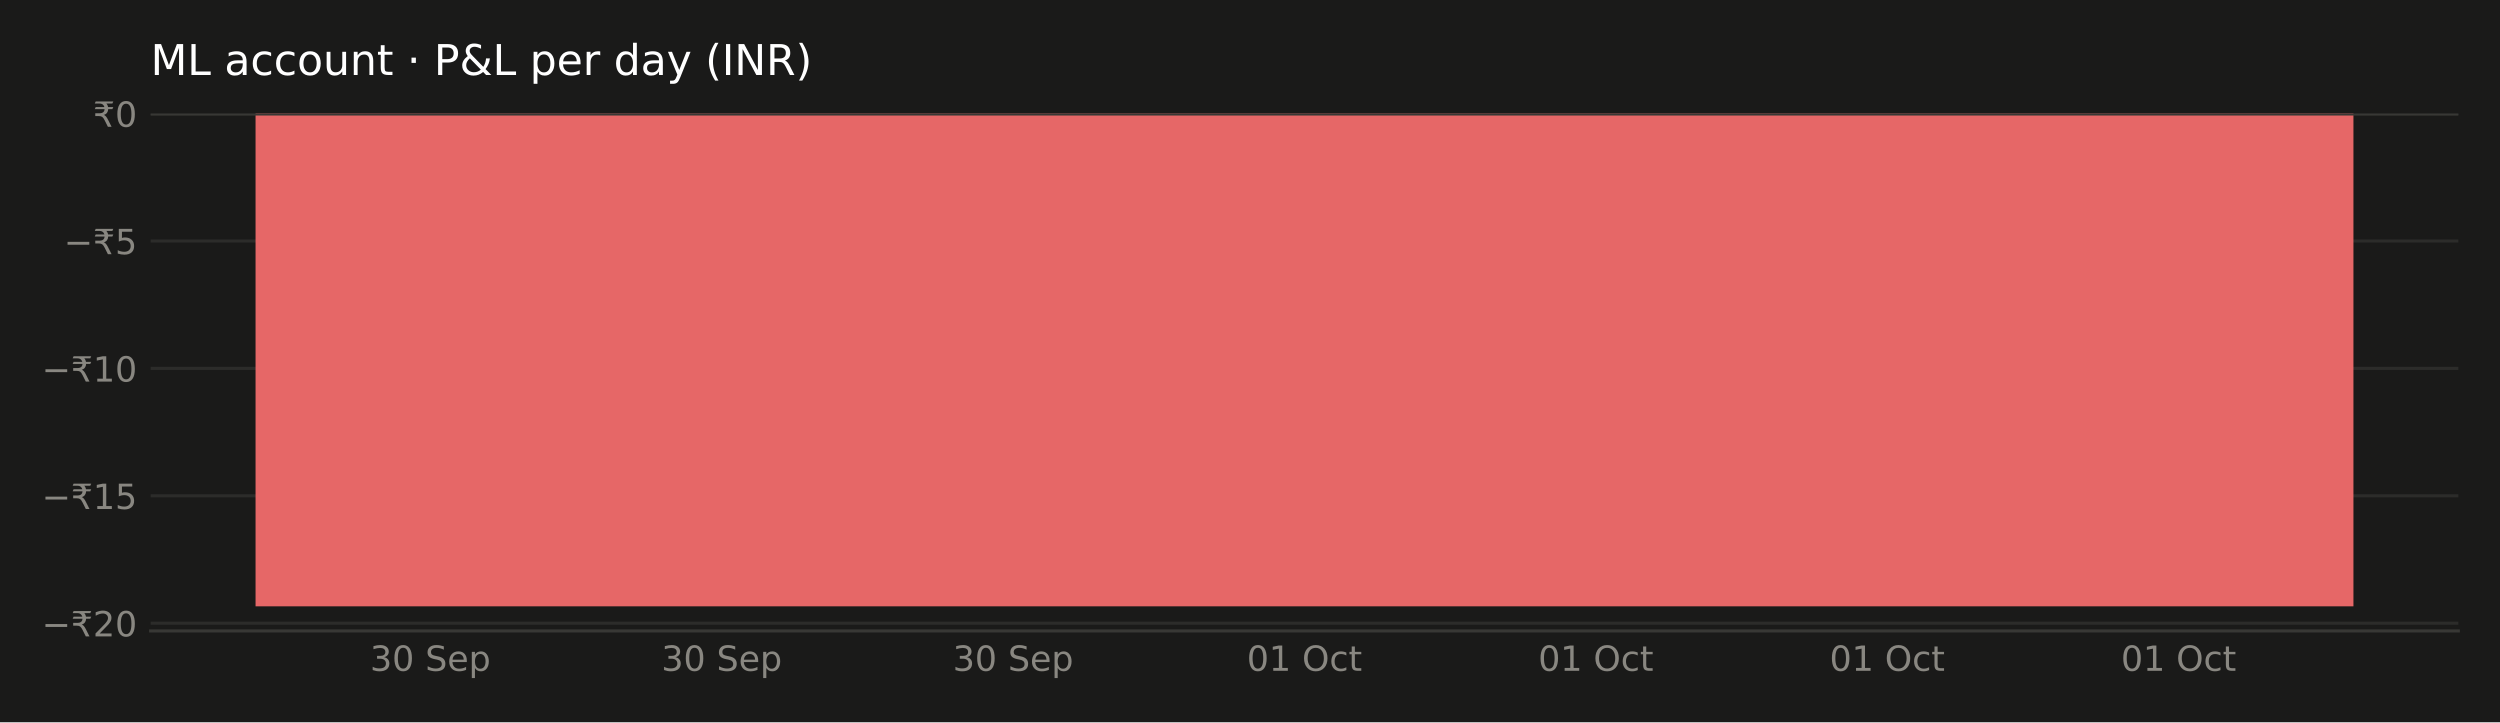
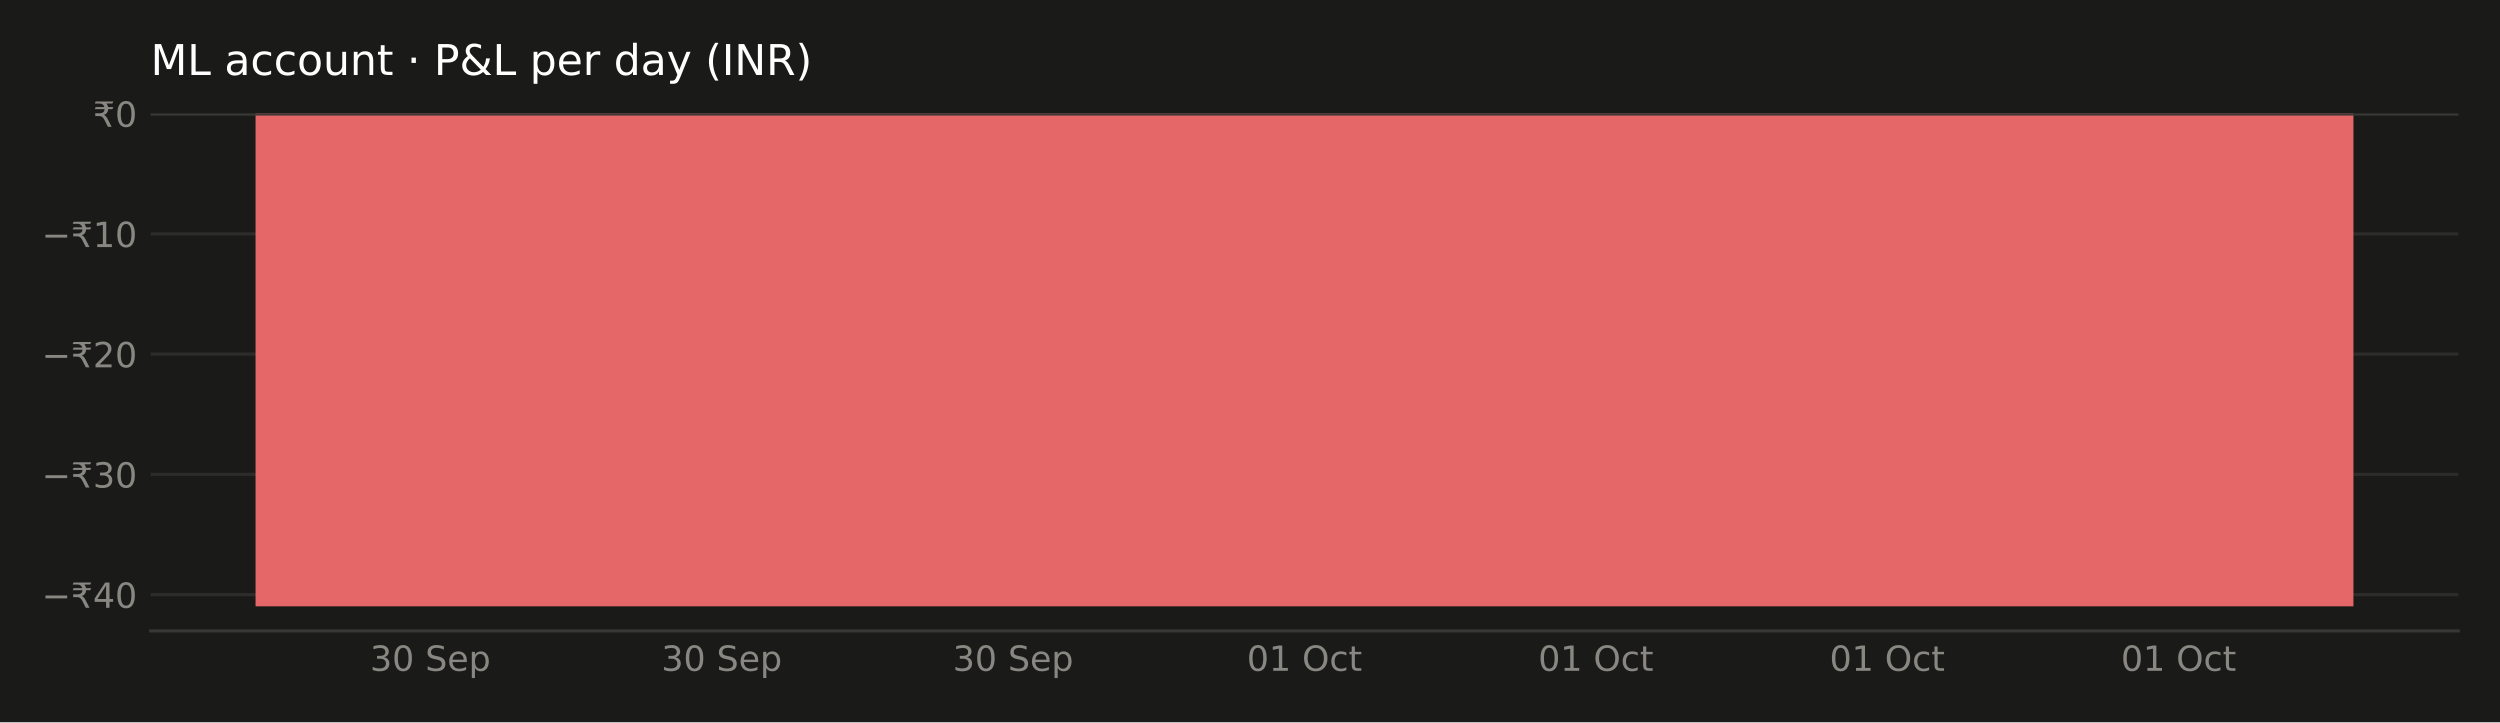
<svg xmlns="http://www.w3.org/2000/svg" xmlns:xlink="http://www.w3.org/1999/xlink" width="648pt" height="187.2pt" viewBox="0 0 648 187.2" version="1.1">
  <defs>
    <style type="text/css">*{stroke-linejoin: round; stroke-linecap: butt}</style>
  </defs>
  <g id="figure_1">
    <g id="patch_1">
      <path d="M 0 187.2  L 648 187.2  L 648 0  L 0 0  z " style="fill: #1a1a19" />
    </g>
    <g id="axes_1">
      <g id="patch_2">
        <path d="M 39.05 163.54  L 637.2 163.54  L 637.2 29.44  L 39.05 29.44  z " style="fill: #1a1a19" />
      </g>
      <g id="matplotlib.axis_1">
        <g id="xtick_1">
          <g id="line2d_1" />
          <g id="text_1">
            <g style="fill: #898781" transform="translate(95.91412 173.8786) scale(0.09 -0.09)">
              <defs>
                <path id="DejaVuSans-33" d="M 2597 2516  Q 3050 2419 3304 2112  Q 3559 1806 3559 1356  Q 3559 666 3084 287  Q 2609 -91 1734 -91  Q 1441 -91 1130 -33  Q 819 25 488 141  L 488 750  Q 750 597 1062 519  Q 1375 441 1716 441  Q 2309 441 2620 675  Q 2931 909 2931 1356  Q 2931 1769 2642 2001  Q 2353 2234 1838 2234  L 1294 2234  L 1294 2753  L 1863 2753  Q 2328 2753 2575 2939  Q 2822 3125 2822 3475  Q 2822 3834 2567 4026  Q 2313 4219 1838 4219  Q 1578 4219 1281 4162  Q 984 4106 628 3988  L 628 4550  Q 988 4650 1302 4700  Q 1616 4750 1894 4750  Q 2613 4750 3031 4423  Q 3450 4097 3450 3541  Q 3450 3153 3228 2886  Q 3006 2619 2597 2516  z " transform="scale(0.015625)" />
                <path id="DejaVuSans-30" d="M 2034 4250  Q 1547 4250 1301 3770  Q 1056 3291 1056 2328  Q 1056 1369 1301 889  Q 1547 409 2034 409  Q 2525 409 2770 889  Q 3016 1369 3016 2328  Q 3016 3291 2770 3770  Q 2525 4250 2034 4250  z M 2034 4750  Q 2819 4750 3233 4129  Q 3647 3509 3647 2328  Q 3647 1150 3233 529  Q 2819 -91 2034 -91  Q 1250 -91 836 529  Q 422 1150 422 2328  Q 422 3509 836 4129  Q 1250 4750 2034 4750  z " transform="scale(0.015625)" />
                <path id="DejaVuSans-20" transform="scale(0.015625)" />
                <path id="DejaVuSans-53" d="M 3425 4513  L 3425 3897  Q 3066 4069 2747 4153  Q 2428 4238 2131 4238  Q 1616 4238 1336 4038  Q 1056 3838 1056 3469  Q 1056 3159 1242 3001  Q 1428 2844 1947 2747  L 2328 2669  Q 3034 2534 3370 2195  Q 3706 1856 3706 1288  Q 3706 609 3251 259  Q 2797 -91 1919 -91  Q 1588 -91 1214 -16  Q 841 59 441 206  L 441 856  Q 825 641 1194 531  Q 1563 422 1919 422  Q 2459 422 2753 634  Q 3047 847 3047 1241  Q 3047 1584 2836 1778  Q 2625 1972 2144 2069  L 1759 2144  Q 1053 2284 737 2584  Q 422 2884 422 3419  Q 422 4038 858 4394  Q 1294 4750 2059 4750  Q 2388 4750 2728 4690  Q 3069 4631 3425 4513  z " transform="scale(0.015625)" />
                <path id="DejaVuSans-65" d="M 3597 1894  L 3597 1613  L 953 1613  Q 991 1019 1311 708  Q 1631 397 2203 397  Q 2534 397 2845 478  Q 3156 559 3463 722  L 3463 178  Q 3153 47 2828 -22  Q 2503 -91 2169 -91  Q 1331 -91 842 396  Q 353 884 353 1716  Q 353 2575 817 3079  Q 1281 3584 2069 3584  Q 2775 3584 3186 3129  Q 3597 2675 3597 1894  z M 3022 2063  Q 3016 2534 2758 2815  Q 2500 3097 2075 3097  Q 1594 3097 1305 2825  Q 1016 2553 972 2059  L 3022 2063  z " transform="scale(0.015625)" />
                <path id="DejaVuSans-70" d="M 1159 525  L 1159 -1331  L 581 -1331  L 581 3500  L 1159 3500  L 1159 2969  Q 1341 3281 1617 3432  Q 1894 3584 2278 3584  Q 2916 3584 3314 3078  Q 3713 2572 3713 1747  Q 3713 922 3314 415  Q 2916 -91 2278 -91  Q 1894 -91 1617 61  Q 1341 213 1159 525  z M 3116 1747  Q 3116 2381 2855 2742  Q 2594 3103 2138 3103  Q 1681 3103 1420 2742  Q 1159 2381 1159 1747  Q 1159 1113 1420 752  Q 1681 391 2138 391  Q 2594 391 2855 752  Q 3116 1113 3116 1747  z " transform="scale(0.015625)" />
              </defs>
              <use xlink:href="#DejaVuSans-33" />
              <use xlink:href="#DejaVuSans-30" transform="translate(63.62305 0)" />
              <use xlink:href="#DejaVuSans-20" transform="translate(127.2461 0)" />
              <use xlink:href="#DejaVuSans-53" transform="translate(159.0332 0)" />
              <use xlink:href="#DejaVuSans-65" transform="translate(222.5098 0)" />
              <use xlink:href="#DejaVuSans-70" transform="translate(284.0332 0)" />
            </g>
          </g>
        </g>
        <g id="xtick_2">
          <g id="line2d_2" />
          <g id="text_2">
            <g style="fill: #898781" transform="translate(171.4381 173.8786) scale(0.09 -0.09)">
              <use xlink:href="#DejaVuSans-33" />
              <use xlink:href="#DejaVuSans-30" transform="translate(63.62305 0)" />
              <use xlink:href="#DejaVuSans-20" transform="translate(127.2461 0)" />
              <use xlink:href="#DejaVuSans-53" transform="translate(159.0332 0)" />
              <use xlink:href="#DejaVuSans-65" transform="translate(222.5098 0)" />
              <use xlink:href="#DejaVuSans-70" transform="translate(284.0332 0)" />
            </g>
          </g>
        </g>
        <g id="xtick_3">
          <g id="line2d_3" />
          <g id="text_3">
            <g style="fill: #898781" transform="translate(246.9621 173.8786) scale(0.09 -0.09)">
              <use xlink:href="#DejaVuSans-33" />
              <use xlink:href="#DejaVuSans-30" transform="translate(63.62305 0)" />
              <use xlink:href="#DejaVuSans-20" transform="translate(127.2461 0)" />
              <use xlink:href="#DejaVuSans-53" transform="translate(159.0332 0)" />
              <use xlink:href="#DejaVuSans-65" transform="translate(222.5098 0)" />
              <use xlink:href="#DejaVuSans-70" transform="translate(284.0332 0)" />
            </g>
          </g>
        </g>
        <g id="xtick_4">
          <g id="line2d_4" />
          <g id="text_4">
            <g style="fill: #898781" transform="translate(323.1878 173.8786) scale(0.09 -0.09)">
              <defs>
                <path id="DejaVuSans-31" d="M 794 531  L 1825 531  L 1825 4091  L 703 3866  L 703 4441  L 1819 4666  L 2450 4666  L 2450 531  L 3481 531  L 3481 0  L 794 0  L 794 531  z " transform="scale(0.015625)" />
                <path id="DejaVuSans-4f" d="M 2522 4238  Q 1834 4238 1429 3725  Q 1025 3213 1025 2328  Q 1025 1447 1429 934  Q 1834 422 2522 422  Q 3209 422 3611 934  Q 4013 1447 4013 2328  Q 4013 3213 3611 3725  Q 3209 4238 2522 4238  z M 2522 4750  Q 3503 4750 4090 4092  Q 4678 3434 4678 2328  Q 4678 1225 4090 567  Q 3503 -91 2522 -91  Q 1538 -91 948 565  Q 359 1222 359 2328  Q 359 3434 948 4092  Q 1538 4750 2522 4750  z " transform="scale(0.015625)" />
                <path id="DejaVuSans-63" d="M 3122 3366  L 3122 2828  Q 2878 2963 2633 3030  Q 2388 3097 2138 3097  Q 1578 3097 1268 2742  Q 959 2388 959 1747  Q 959 1106 1268 751  Q 1578 397 2138 397  Q 2388 397 2633 464  Q 2878 531 3122 666  L 3122 134  Q 2881 22 2623 -34  Q 2366 -91 2075 -91  Q 1284 -91 818 406  Q 353 903 353 1747  Q 353 2603 823 3093  Q 1294 3584 2113 3584  Q 2378 3584 2631 3529  Q 2884 3475 3122 3366  z " transform="scale(0.015625)" />
                <path id="DejaVuSans-74" d="M 1172 4494  L 1172 3500  L 2356 3500  L 2356 3053  L 1172 3053  L 1172 1153  Q 1172 725 1289 603  Q 1406 481 1766 481  L 2356 481  L 2356 0  L 1766 0  Q 1100 0 847 248  Q 594 497 594 1153  L 594 3053  L 172 3053  L 172 3500  L 594 3500  L 594 4494  L 1172 4494  z " transform="scale(0.015625)" />
              </defs>
              <use xlink:href="#DejaVuSans-30" />
              <use xlink:href="#DejaVuSans-31" transform="translate(63.62305 0)" />
              <use xlink:href="#DejaVuSans-20" transform="translate(127.2461 0)" />
              <use xlink:href="#DejaVuSans-4f" transform="translate(159.0332 0)" />
              <use xlink:href="#DejaVuSans-63" transform="translate(237.7441 0)" />
              <use xlink:href="#DejaVuSans-74" transform="translate(292.7246 0)" />
            </g>
          </g>
        </g>
        <g id="xtick_5">
          <g id="line2d_5" />
          <g id="text_5">
            <g style="fill: #898781" transform="translate(398.7118 173.8786) scale(0.09 -0.09)">
              <use xlink:href="#DejaVuSans-30" />
              <use xlink:href="#DejaVuSans-31" transform="translate(63.62305 0)" />
              <use xlink:href="#DejaVuSans-20" transform="translate(127.2461 0)" />
              <use xlink:href="#DejaVuSans-4f" transform="translate(159.0332 0)" />
              <use xlink:href="#DejaVuSans-63" transform="translate(237.7441 0)" />
              <use xlink:href="#DejaVuSans-74" transform="translate(292.7246 0)" />
            </g>
          </g>
        </g>
        <g id="xtick_6">
          <g id="line2d_6" />
          <g id="text_6">
            <g style="fill: #898781" transform="translate(474.2358 173.8786) scale(0.09 -0.09)">
              <use xlink:href="#DejaVuSans-30" />
              <use xlink:href="#DejaVuSans-31" transform="translate(63.62305 0)" />
              <use xlink:href="#DejaVuSans-20" transform="translate(127.2461 0)" />
              <use xlink:href="#DejaVuSans-4f" transform="translate(159.0332 0)" />
              <use xlink:href="#DejaVuSans-63" transform="translate(237.7441 0)" />
              <use xlink:href="#DejaVuSans-74" transform="translate(292.7246 0)" />
            </g>
          </g>
        </g>
        <g id="xtick_7">
          <g id="line2d_7" />
          <g id="text_7">
            <g style="fill: #898781" transform="translate(549.7598 173.8786) scale(0.09 -0.09)">
              <use xlink:href="#DejaVuSans-30" />
              <use xlink:href="#DejaVuSans-31" transform="translate(63.62305 0)" />
              <use xlink:href="#DejaVuSans-20" transform="translate(127.2461 0)" />
              <use xlink:href="#DejaVuSans-4f" transform="translate(159.0332 0)" />
              <use xlink:href="#DejaVuSans-63" transform="translate(237.7441 0)" />
              <use xlink:href="#DejaVuSans-74" transform="translate(292.7246 0)" />
            </g>
          </g>
        </g>
      </g>
      <g id="matplotlib.axis_2">
        <g id="ytick_1">
          <g id="line2d_8">
-             <path d="M 39.05 161.53  L 637.2 161.53  " clip-path="url(#pd9b68ef21e)" style="fill: none; stroke: #2c2c2a; stroke-width: 0.8; stroke-linecap: square" />
+             <path d="M 39.05 154.131  L 637.2 154.131  " clip-path="url(#pd9b68ef21e)" style="fill: none; stroke: #2c2c2a; stroke-width: 0.8; stroke-linecap: square" />
          </g>
          <g id="line2d_9" />
          <g id="text_8">
-             <g style="fill: #898781" transform="translate(10.82953 164.9491) scale(0.09 -0.09)">
+             <g style="fill: #898781" transform="translate(10.82953 157.5498) scale(0.09 -0.09)">
              <defs>
                <path id="DejaVuSans-2212" d="M 678 2272  L 4684 2272  L 4684 1741  L 678 1741  L 678 2272  z " transform="scale(0.015625)" />
                <path id="DejaVuSans-20b9" d="M 331 4281  L 503 4666  L 3747 4666  L 3575 4281  L 2469 4281  Q 2716 4038 2781 3634  L 3747 3634  L 3575 3250  L 2806 3250  Q 2791 2856 2600 2591  Q 2397 2300 2006 2188  Q 2209 2119 2400 1894  Q 2584 1681 2788 1275  L 3428 0  L 2750 0  L 2153 1197  Q 1919 1669 1706 1819  Q 1488 1972 1113 1972  L 425 1972  L 425 2491  L 1219 2491  Q 1675 2491 1906 2700  Q 2119 2894 2138 3250  L 331 3250  L 503 3634  L 2103 3634  Q 2047 3844 1906 4006  Q 1675 4281 1219 4281  L 331 4281  z " transform="scale(0.015625)" />
-                 <path id="DejaVuSans-32" d="M 1228 531  L 3431 531  L 3431 0  L 469 0  L 469 531  Q 828 903 1448 1529  Q 2069 2156 2228 2338  Q 2531 2678 2651 2914  Q 2772 3150 2772 3378  Q 2772 3750 2511 3984  Q 2250 4219 1831 4219  Q 1534 4219 1204 4116  Q 875 4013 500 3803  L 500 4441  Q 881 4594 1212 4672  Q 1544 4750 1819 4750  Q 2544 4750 2975 4387  Q 3406 4025 3406 3419  Q 3406 3131 3298 2873  Q 3191 2616 2906 2266  Q 2828 2175 2409 1742  Q 1991 1309 1228 531  z " transform="scale(0.015625)" />
-               </defs>
-               <use xlink:href="#DejaVuSans-2212" />
-               <use xlink:href="#DejaVuSans-20b9" transform="translate(83.78906 0)" />
-               <use xlink:href="#DejaVuSans-32" transform="translate(147.4121 0)" />
+                 <path id="DejaVuSans-34" d="M 2419 4116  L 825 1625  L 2419 1625  L 2419 4116  z M 2253 4666  L 3047 4666  L 3047 1625  L 3713 1625  L 3713 1100  L 3047 1100  L 3047 0  L 2419 0  L 2419 1100  L 313 1100  L 313 1709  L 2253 4666  z " transform="scale(0.015625)" />
+               </defs>
+               <use xlink:href="#DejaVuSans-2212" />
+               <use xlink:href="#DejaVuSans-20b9" transform="translate(83.78906 0)" />
+               <use xlink:href="#DejaVuSans-34" transform="translate(147.4121 0)" />
              <use xlink:href="#DejaVuSans-30" transform="translate(211.0352 0)" />
            </g>
          </g>
        </g>
        <g id="ytick_2">
          <g id="line2d_10">
-             <path d="M 39.05 128.507  L 637.2 128.507  " clip-path="url(#pd9b68ef21e)" style="fill: none; stroke: #2c2c2a; stroke-width: 0.8; stroke-linecap: square" />
+             <path d="M 39.05 122.958  L 637.2 122.958  " clip-path="url(#pd9b68ef21e)" style="fill: none; stroke: #2c2c2a; stroke-width: 0.8; stroke-linecap: square" />
          </g>
          <g id="line2d_11" />
          <g id="text_9">
-             <g style="fill: #898781" transform="translate(10.82953 131.9266) scale(0.09 -0.09)">
-               <defs>
-                 <path id="DejaVuSans-35" d="M 691 4666  L 3169 4666  L 3169 4134  L 1269 4134  L 1269 2991  Q 1406 3038 1543 3061  Q 1681 3084 1819 3084  Q 2600 3084 3056 2656  Q 3513 2228 3513 1497  Q 3513 744 3044 326  Q 2575 -91 1722 -91  Q 1428 -91 1123 -41  Q 819 9 494 109  L 494 744  Q 775 591 1075 516  Q 1375 441 1709 441  Q 2250 441 2565 725  Q 2881 1009 2881 1497  Q 2881 1984 2565 2268  Q 2250 2553 1709 2553  Q 1456 2553 1204 2497  Q 953 2441 691 2322  L 691 4666  z " transform="scale(0.015625)" />
-               </defs>
-               <use xlink:href="#DejaVuSans-2212" />
-               <use xlink:href="#DejaVuSans-20b9" transform="translate(83.78906 0)" />
-               <use xlink:href="#DejaVuSans-31" transform="translate(147.4121 0)" />
-               <use xlink:href="#DejaVuSans-35" transform="translate(211.0352 0)" />
+             <g style="fill: #898781" transform="translate(10.82953 126.3772) scale(0.09 -0.09)">
+               <use xlink:href="#DejaVuSans-2212" />
+               <use xlink:href="#DejaVuSans-20b9" transform="translate(83.78906 0)" />
+               <use xlink:href="#DejaVuSans-33" transform="translate(147.4121 0)" />
+               <use xlink:href="#DejaVuSans-30" transform="translate(211.0352 0)" />
            </g>
          </g>
        </g>
        <g id="ytick_3">
          <g id="line2d_12">
-             <path d="M 39.05 95.485  L 637.2 95.485  " clip-path="url(#pd9b68ef21e)" style="fill: none; stroke: #2c2c2a; stroke-width: 0.8; stroke-linecap: square" />
+             <path d="M 39.05 91.785  L 637.2 91.785  " clip-path="url(#pd9b68ef21e)" style="fill: none; stroke: #2c2c2a; stroke-width: 0.8; stroke-linecap: square" />
          </g>
          <g id="line2d_13" />
          <g id="text_10">
-             <g style="fill: #898781" transform="translate(10.82953 98.90418) scale(0.09 -0.09)">
-               <use xlink:href="#DejaVuSans-2212" />
-               <use xlink:href="#DejaVuSans-20b9" transform="translate(83.78906 0)" />
-               <use xlink:href="#DejaVuSans-31" transform="translate(147.4121 0)" />
+             <g style="fill: #898781" transform="translate(10.82953 95.20457) scale(0.09 -0.09)">
+               <defs>
+                 <path id="DejaVuSans-32" d="M 1228 531  L 3431 531  L 3431 0  L 469 0  L 469 531  Q 828 903 1448 1529  Q 2069 2156 2228 2338  Q 2531 2678 2651 2914  Q 2772 3150 2772 3378  Q 2772 3750 2511 3984  Q 2250 4219 1831 4219  Q 1534 4219 1204 4116  Q 875 4013 500 3803  L 500 4441  Q 881 4594 1212 4672  Q 1544 4750 1819 4750  Q 2544 4750 2975 4387  Q 3406 4025 3406 3419  Q 3406 3131 3298 2873  Q 3191 2616 2906 2266  Q 2828 2175 2409 1742  Q 1991 1309 1228 531  z " transform="scale(0.015625)" />
+               </defs>
+               <use xlink:href="#DejaVuSans-2212" />
+               <use xlink:href="#DejaVuSans-20b9" transform="translate(83.78906 0)" />
+               <use xlink:href="#DejaVuSans-32" transform="translate(147.4121 0)" />
              <use xlink:href="#DejaVuSans-30" transform="translate(211.0352 0)" />
            </g>
          </g>
        </g>
        <g id="ytick_4">
          <g id="line2d_14">
-             <path d="M 39.05 62.462  L 637.2 62.462  " clip-path="url(#pd9b68ef21e)" style="fill: none; stroke: #2c2c2a; stroke-width: 0.8; stroke-linecap: square" />
+             <path d="M 39.05 60.613  L 637.2 60.613  " clip-path="url(#pd9b68ef21e)" style="fill: none; stroke: #2c2c2a; stroke-width: 0.8; stroke-linecap: square" />
          </g>
          <g id="line2d_15" />
          <g id="text_11">
-             <g style="fill: #898781" transform="translate(16.55578 65.88174) scale(0.09 -0.09)">
-               <use xlink:href="#DejaVuSans-2212" />
-               <use xlink:href="#DejaVuSans-20b9" transform="translate(83.78906 0)" />
-               <use xlink:href="#DejaVuSans-35" transform="translate(147.4121 0)" />
+             <g style="fill: #898781" transform="translate(10.82953 64.03193) scale(0.09 -0.09)">
+               <use xlink:href="#DejaVuSans-2212" />
+               <use xlink:href="#DejaVuSans-20b9" transform="translate(83.78906 0)" />
+               <use xlink:href="#DejaVuSans-31" transform="translate(147.4121 0)" />
+               <use xlink:href="#DejaVuSans-30" transform="translate(211.0352 0)" />
            </g>
          </g>
        </g>
        <g id="ytick_5">
          <g id="line2d_16">
            <path d="M 39.05 29.44  L 637.2 29.44  " clip-path="url(#pd9b68ef21e)" style="fill: none; stroke: #2c2c2a; stroke-width: 0.8; stroke-linecap: square" />
          </g>
          <g id="line2d_17" />
          <g id="text_12">
            <g style="fill: #898781" transform="translate(24.0975 32.8593) scale(0.09 -0.09)">
              <use xlink:href="#DejaVuSans-20b9" />
              <use xlink:href="#DejaVuSans-30" transform="translate(63.62305 0)" />
            </g>
          </g>
        </g>
      </g>
      <g id="patch_3">
        <path d="M 66.239 29.44  L 610.011 29.44  L 610.011 157.154  L 66.239 157.154  z " clip-path="url(#pd9b68ef21e)" style="fill: #e66767" />
      </g>
      <g id="line2d_18">
        <path d="M 39.05 29.44  L 637.2 29.44  " clip-path="url(#pd9b68ef21e)" style="fill: none; stroke: #383835; stroke-linecap: square" />
      </g>
      <g id="patch_4">
        <path d="M 39.05 163.54  L 637.2 163.54  " style="fill: none; stroke: #383835; stroke-width: 0.8; stroke-linejoin: miter; stroke-linecap: square" />
      </g>
      <g id="text_13">
        <g style="fill: #ffffff" transform="translate(39.05 19.44) scale(0.11 -0.11)">
          <defs>
            <path id="DejaVuSans-4d" d="M 628 4666  L 1569 4666  L 2759 1491  L 3956 4666  L 4897 4666  L 4897 0  L 4281 0  L 4281 4097  L 3078 897  L 2444 897  L 1241 4097  L 1241 0  L 628 0  L 628 4666  z " transform="scale(0.015625)" />
            <path id="DejaVuSans-4c" d="M 628 4666  L 1259 4666  L 1259 531  L 3531 531  L 3531 0  L 628 0  L 628 4666  z " transform="scale(0.015625)" />
            <path id="DejaVuSans-61" d="M 2194 1759  Q 1497 1759 1228 1600  Q 959 1441 959 1056  Q 959 750 1161 570  Q 1363 391 1709 391  Q 2188 391 2477 730  Q 2766 1069 2766 1631  L 2766 1759  L 2194 1759  z M 3341 1997  L 3341 0  L 2766 0  L 2766 531  Q 2569 213 2275 61  Q 1981 -91 1556 -91  Q 1019 -91 701 211  Q 384 513 384 1019  Q 384 1609 779 1909  Q 1175 2209 1959 2209  L 2766 2209  L 2766 2266  Q 2766 2663 2505 2880  Q 2244 3097 1772 3097  Q 1472 3097 1187 3025  Q 903 2953 641 2809  L 641 3341  Q 956 3463 1253 3523  Q 1550 3584 1831 3584  Q 2591 3584 2966 3190  Q 3341 2797 3341 1997  z " transform="scale(0.015625)" />
            <path id="DejaVuSans-6f" d="M 1959 3097  Q 1497 3097 1228 2736  Q 959 2375 959 1747  Q 959 1119 1226 758  Q 1494 397 1959 397  Q 2419 397 2687 759  Q 2956 1122 2956 1747  Q 2956 2369 2687 2733  Q 2419 3097 1959 3097  z M 1959 3584  Q 2709 3584 3137 3096  Q 3566 2609 3566 1747  Q 3566 888 3137 398  Q 2709 -91 1959 -91  Q 1206 -91 779 398  Q 353 888 353 1747  Q 353 2609 779 3096  Q 1206 3584 1959 3584  z " transform="scale(0.015625)" />
            <path id="DejaVuSans-75" d="M 544 1381  L 544 3500  L 1119 3500  L 1119 1403  Q 1119 906 1312 657  Q 1506 409 1894 409  Q 2359 409 2629 706  Q 2900 1003 2900 1516  L 2900 3500  L 3475 3500  L 3475 0  L 2900 0  L 2900 538  Q 2691 219 2414 64  Q 2138 -91 1772 -91  Q 1169 -91 856 284  Q 544 659 544 1381  z M 1991 3584  L 1991 3584  z " transform="scale(0.015625)" />
            <path id="DejaVuSans-6e" d="M 3513 2113  L 3513 0  L 2938 0  L 2938 2094  Q 2938 2591 2744 2837  Q 2550 3084 2163 3084  Q 1697 3084 1428 2787  Q 1159 2491 1159 1978  L 1159 0  L 581 0  L 581 3500  L 1159 3500  L 1159 2956  Q 1366 3272 1645 3428  Q 1925 3584 2291 3584  Q 2894 3584 3203 3211  Q 3513 2838 3513 2113  z " transform="scale(0.015625)" />
            <path id="DejaVuSans-b7" d="M 684 2619  L 1344 2619  L 1344 1825  L 684 1825  L 684 2619  z " transform="scale(0.015625)" />
            <path id="DejaVuSans-50" d="M 1259 4147  L 1259 2394  L 2053 2394  Q 2494 2394 2734 2622  Q 2975 2850 2975 3272  Q 2975 3691 2734 3919  Q 2494 4147 2053 4147  L 1259 4147  z M 628 4666  L 2053 4666  Q 2838 4666 3239 4311  Q 3641 3956 3641 3272  Q 3641 2581 3239 2228  Q 2838 1875 2053 1875  L 1259 1875  L 1259 0  L 628 0  L 628 4666  z " transform="scale(0.015625)" />
            <path id="DejaVuSans-26" d="M 1556 2509  Q 1272 2256 1139 2004  Q 1006 1753 1006 1478  Q 1006 1022 1337 719  Q 1669 416 2169 416  Q 2466 416 2725 514  Q 2984 613 3213 813  L 1556 2509  z M 1997 2859  L 3584 1234  Q 3769 1513 3872 1830  Q 3975 2147 3994 2503  L 4575 2503  Q 4538 2091 4375 1687  Q 4213 1284 3922 891  L 4794 0  L 4006 0  L 3559 459  Q 3234 181 2878 45  Q 2522 -91 2113 -91  Q 1359 -91 881 339  Q 403 769 403 1441  Q 403 1841 612 2192  Q 822 2544 1241 2853  Q 1091 3050 1012 3245  Q 934 3441 934 3628  Q 934 4134 1281 4442  Q 1628 4750 2203 4750  Q 2463 4750 2720 4694  Q 2978 4638 3244 4525  L 3244 3956  Q 2972 4103 2725 4179  Q 2478 4256 2266 4256  Q 1938 4256 1733 4082  Q 1528 3909 1528 3634  Q 1528 3475 1620 3314  Q 1713 3153 1997 2859  z " transform="scale(0.015625)" />
            <path id="DejaVuSans-72" d="M 2631 2963  Q 2534 3019 2420 3045  Q 2306 3072 2169 3072  Q 1681 3072 1420 2755  Q 1159 2438 1159 1844  L 1159 0  L 581 0  L 581 3500  L 1159 3500  L 1159 2956  Q 1341 3275 1631 3429  Q 1922 3584 2338 3584  Q 2397 3584 2469 3576  Q 2541 3569 2628 3553  L 2631 2963  z " transform="scale(0.015625)" />
            <path id="DejaVuSans-64" d="M 2906 2969  L 2906 4863  L 3481 4863  L 3481 0  L 2906 0  L 2906 525  Q 2725 213 2448 61  Q 2172 -91 1784 -91  Q 1150 -91 751 415  Q 353 922 353 1747  Q 353 2572 751 3078  Q 1150 3584 1784 3584  Q 2172 3584 2448 3432  Q 2725 3281 2906 2969  z M 947 1747  Q 947 1113 1208 752  Q 1469 391 1925 391  Q 2381 391 2643 752  Q 2906 1113 2906 1747  Q 2906 2381 2643 2742  Q 2381 3103 1925 3103  Q 1469 3103 1208 2742  Q 947 2381 947 1747  z " transform="scale(0.015625)" />
            <path id="DejaVuSans-79" d="M 2059 -325  Q 1816 -950 1584 -1140  Q 1353 -1331 966 -1331  L 506 -1331  L 506 -850  L 844 -850  Q 1081 -850 1212 -737  Q 1344 -625 1503 -206  L 1606 56  L 191 3500  L 800 3500  L 1894 763  L 2988 3500  L 3597 3500  L 2059 -325  z " transform="scale(0.015625)" />
            <path id="DejaVuSans-28" d="M 1984 4856  Q 1566 4138 1362 3434  Q 1159 2731 1159 2009  Q 1159 1288 1364 580  Q 1569 -128 1984 -844  L 1484 -844  Q 1016 -109 783 600  Q 550 1309 550 2009  Q 550 2706 781 3412  Q 1013 4119 1484 4856  L 1984 4856  z " transform="scale(0.015625)" />
            <path id="DejaVuSans-49" d="M 628 4666  L 1259 4666  L 1259 0  L 628 0  L 628 4666  z " transform="scale(0.015625)" />
            <path id="DejaVuSans-4e" d="M 628 4666  L 1478 4666  L 3547 763  L 3547 4666  L 4159 4666  L 4159 0  L 3309 0  L 1241 3903  L 1241 0  L 628 0  L 628 4666  z " transform="scale(0.015625)" />
            <path id="DejaVuSans-52" d="M 2841 2188  Q 3044 2119 3236 1894  Q 3428 1669 3622 1275  L 4263 0  L 3584 0  L 2988 1197  Q 2756 1666 2539 1819  Q 2322 1972 1947 1972  L 1259 1972  L 1259 0  L 628 0  L 628 4666  L 2053 4666  Q 2853 4666 3247 4331  Q 3641 3997 3641 3322  Q 3641 2881 3436 2590  Q 3231 2300 2841 2188  z M 1259 4147  L 1259 2491  L 2053 2491  Q 2509 2491 2742 2702  Q 2975 2913 2975 3322  Q 2975 3731 2742 3939  Q 2509 4147 2053 4147  L 1259 4147  z " transform="scale(0.015625)" />
            <path id="DejaVuSans-29" d="M 513 4856  L 1013 4856  Q 1481 4119 1714 3412  Q 1947 2706 1947 2009  Q 1947 1309 1714 600  Q 1481 -109 1013 -844  L 513 -844  Q 928 -128 1133 580  Q 1338 1288 1338 2009  Q 1338 2731 1133 3434  Q 928 4138 513 4856  z " transform="scale(0.015625)" />
          </defs>
          <use xlink:href="#DejaVuSans-4d" />
          <use xlink:href="#DejaVuSans-4c" transform="translate(86.2793 0)" />
          <use xlink:href="#DejaVuSans-20" transform="translate(141.9922 0)" />
          <use xlink:href="#DejaVuSans-61" transform="translate(173.7793 0)" />
          <use xlink:href="#DejaVuSans-63" transform="translate(235.0586 0)" />
          <use xlink:href="#DejaVuSans-63" transform="translate(290.0391 0)" />
          <use xlink:href="#DejaVuSans-6f" transform="translate(345.0195 0)" />
          <use xlink:href="#DejaVuSans-75" transform="translate(406.2012 0)" />
          <use xlink:href="#DejaVuSans-6e" transform="translate(469.5801 0)" />
          <use xlink:href="#DejaVuSans-74" transform="translate(532.959 0)" />
          <use xlink:href="#DejaVuSans-20" transform="translate(572.168 0)" />
          <use xlink:href="#DejaVuSans-b7" transform="translate(603.9551 0)" />
          <use xlink:href="#DejaVuSans-20" transform="translate(635.7422 0)" />
          <use xlink:href="#DejaVuSans-50" transform="translate(667.5293 0)" />
          <use xlink:href="#DejaVuSans-26" transform="translate(727.832 0)" />
          <use xlink:href="#DejaVuSans-4c" transform="translate(805.8105 0)" />
          <use xlink:href="#DejaVuSans-20" transform="translate(861.5234 0)" />
          <use xlink:href="#DejaVuSans-70" transform="translate(893.3105 0)" />
          <use xlink:href="#DejaVuSans-65" transform="translate(956.7871 0)" />
          <use xlink:href="#DejaVuSans-72" transform="translate(1018.311 0)" />
          <use xlink:href="#DejaVuSans-20" transform="translate(1059.424 0)" />
          <use xlink:href="#DejaVuSans-64" transform="translate(1091.211 0)" />
          <use xlink:href="#DejaVuSans-61" transform="translate(1154.688 0)" />
          <use xlink:href="#DejaVuSans-79" transform="translate(1215.967 0)" />
          <use xlink:href="#DejaVuSans-20" transform="translate(1275.146 0)" />
          <use xlink:href="#DejaVuSans-28" transform="translate(1306.934 0)" />
          <use xlink:href="#DejaVuSans-49" transform="translate(1345.947 0)" />
          <use xlink:href="#DejaVuSans-4e" transform="translate(1375.439 0)" />
          <use xlink:href="#DejaVuSans-52" transform="translate(1450.244 0)" />
          <use xlink:href="#DejaVuSans-29" transform="translate(1519.727 0)" />
        </g>
      </g>
    </g>
  </g>
  <defs>
    <clipPath id="pd9b68ef21e">
      <rect x="39.05" y="29.44" width="598.15" height="134.1" />
    </clipPath>
  </defs>
</svg>
